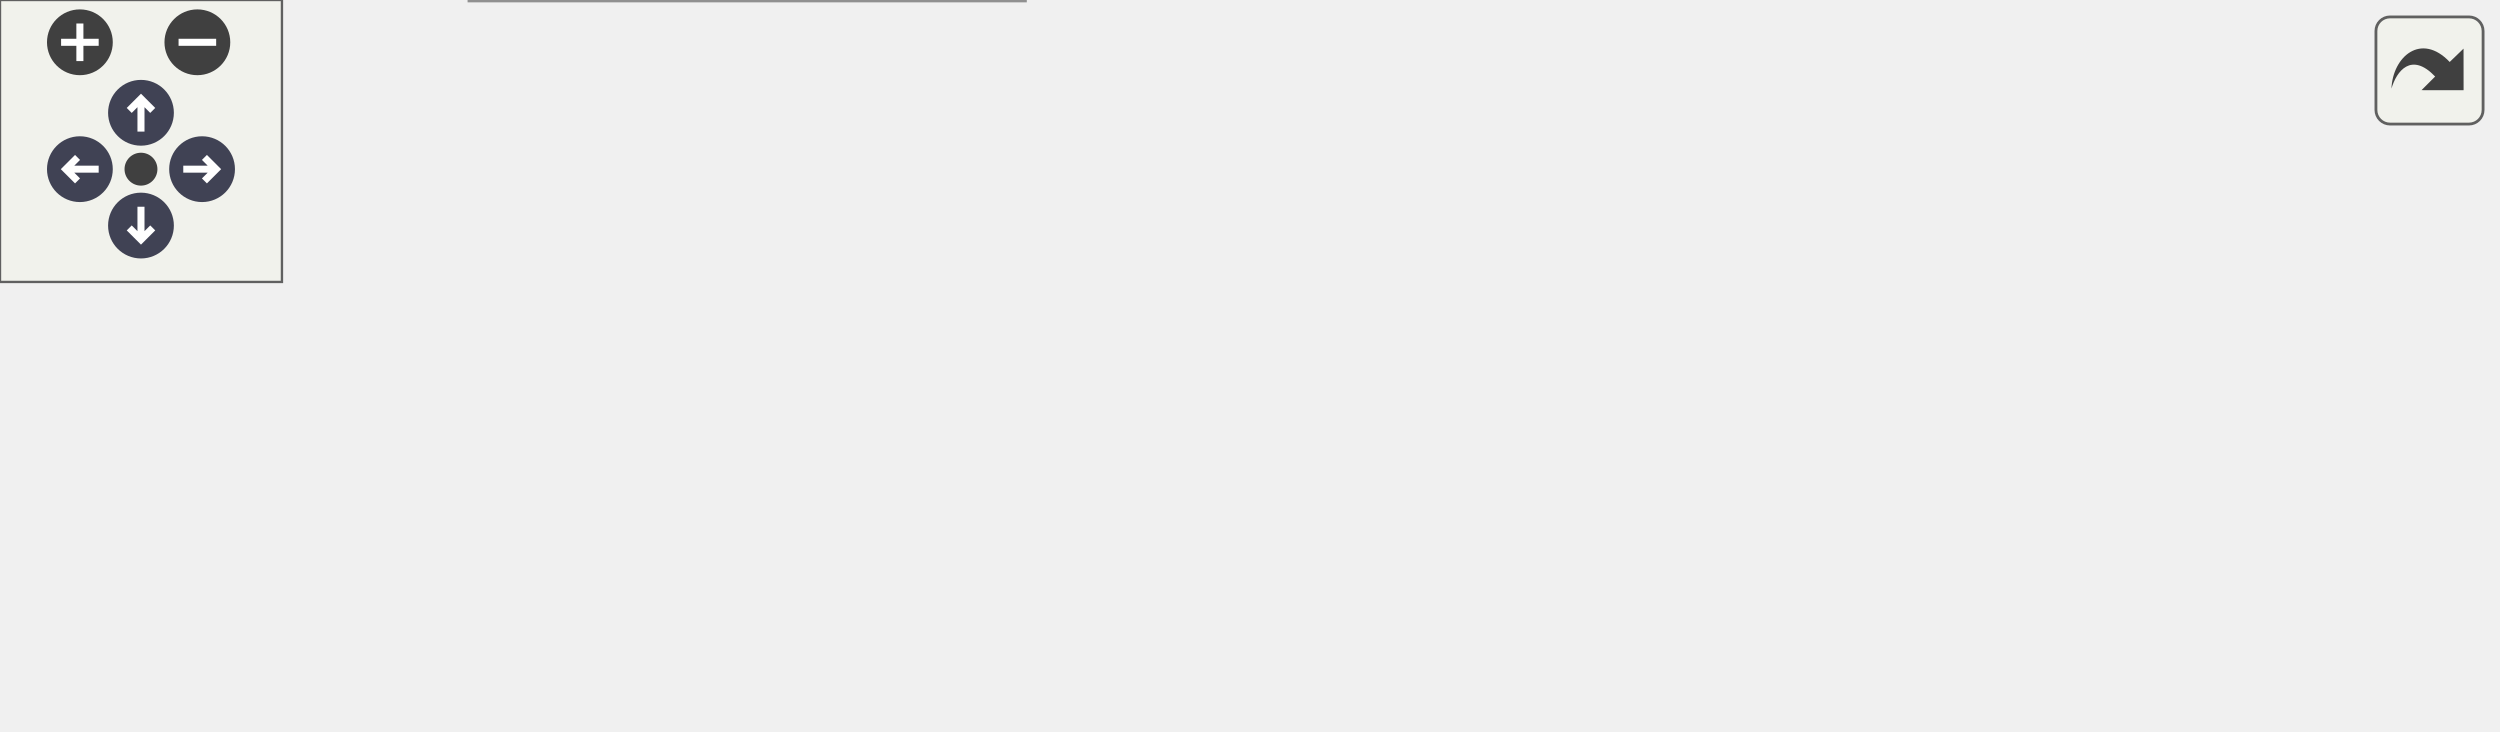
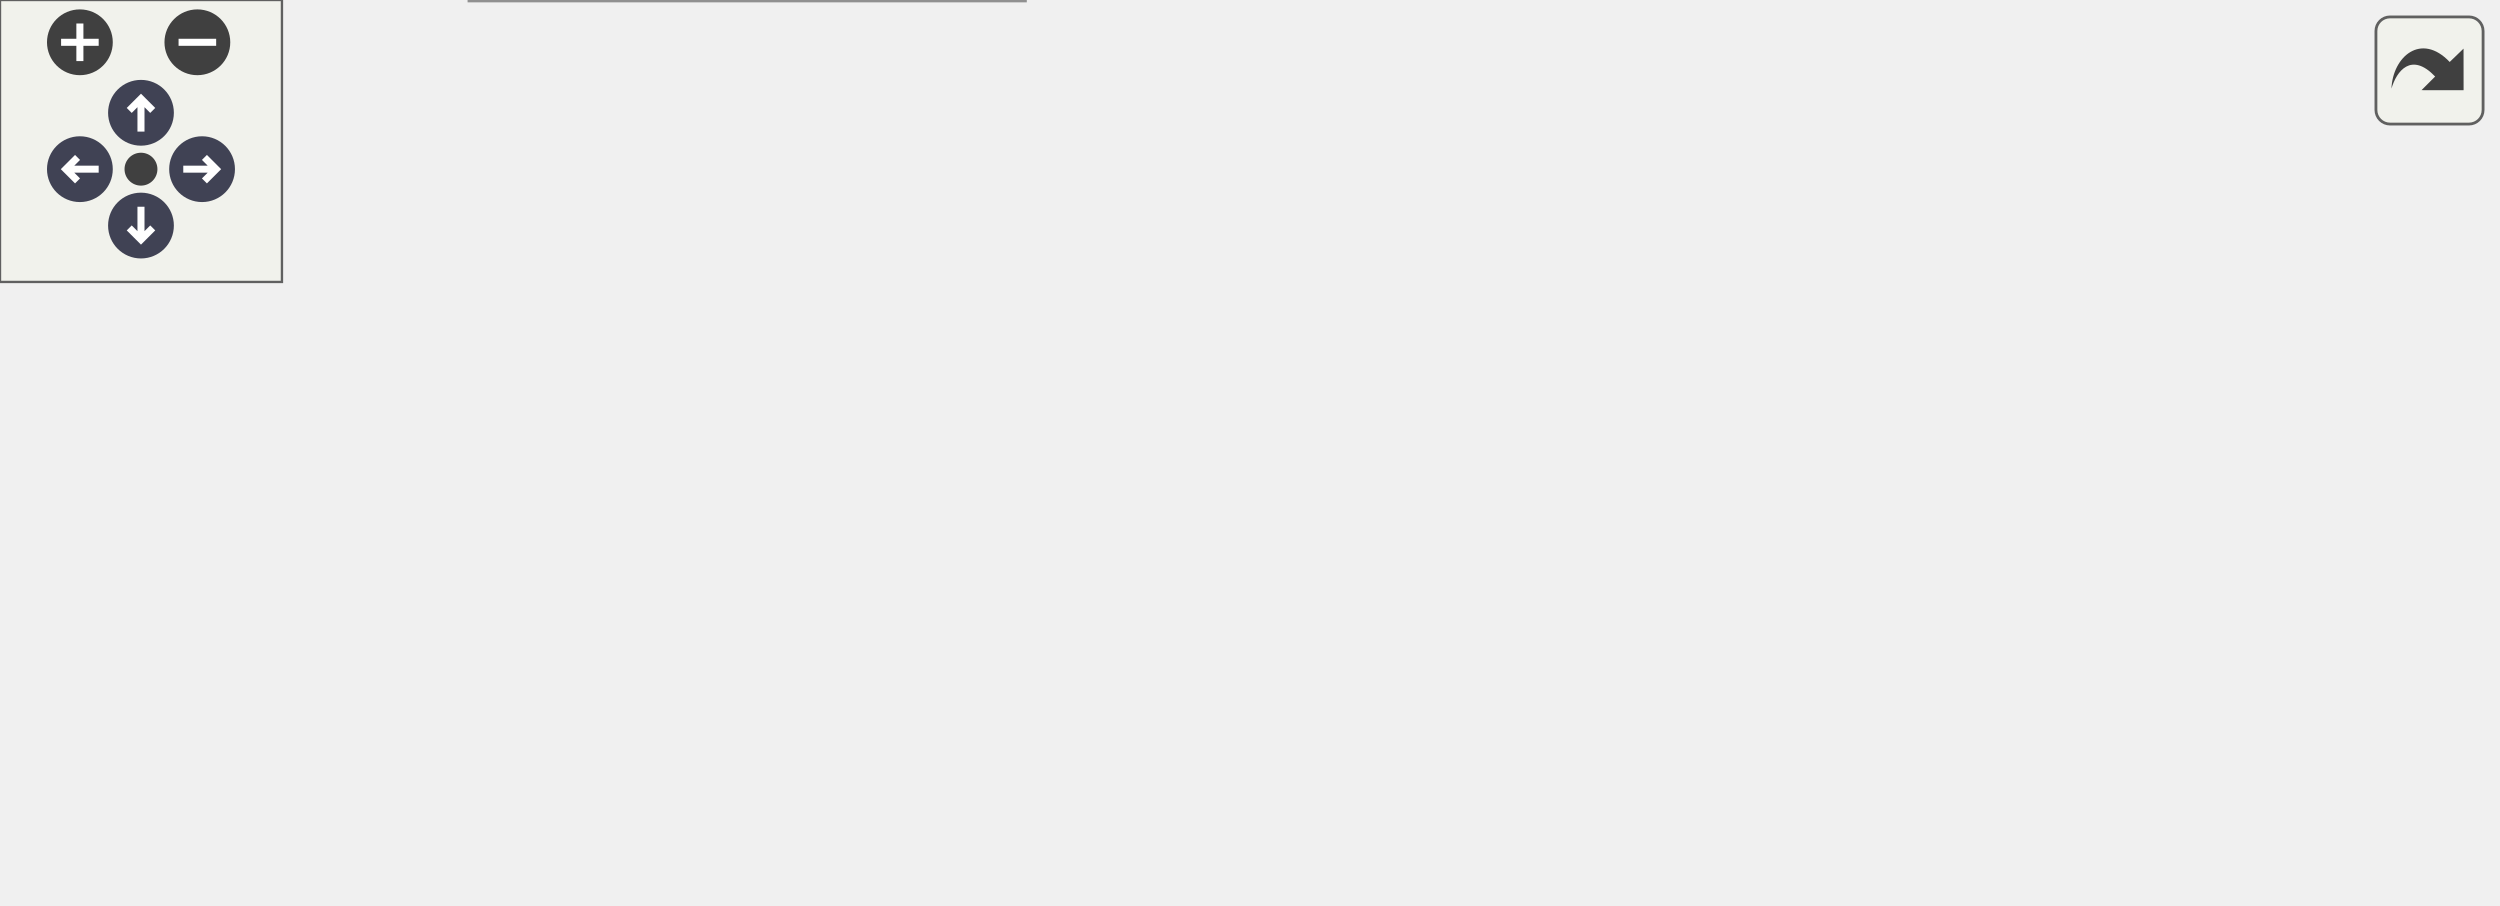
<svg xmlns="http://www.w3.org/2000/svg" xmlns:xlink="http://www.w3.org/1999/xlink" id="main" version="1.1" xml:space="preserve">
  <style type="text/css">
.node, .edge {opacity: 0.7;}
.node.selected, .edge.selected {opacity: 1;}
.edge:hover path { stroke: red; }
.edge:hover polygon { stroke: red; fill: red; }
</style>
  <defs>
    <circle id="rim" cx="0" cy="0" r="7" />
    <circle id="rim2" cx="0" cy="0" r="3.5" />
    <g id="zoomPlus">
      <use xlink:href="#rim" fill="#404040">
        <set attributeName="fill" to="#808080" begin="zoomplus.mouseover" end="zoomplus.mouseout" />
      </use>
      <path d="M-4,0h8M0,-4v8" fill="none" stroke="white" stroke-width="1.5" pointer-events="none" />
    </g>
    <g id="zoomMin">
      <use xlink:href="#rim" fill="#404040">
        <set attributeName="fill" to="#808080" begin="zoomminus.mouseover" end="zoomminus.mouseout" />
      </use>
      <path d="M-4,0h8" fill="none" stroke="white" stroke-width="1.5" pointer-events="none" />
    </g>
    <g id="arrowUp" transform="translate(30 24)">
      <use xlink:href="#rim" />
      <path pointer-events="none" fill="none" stroke="white" stroke-width="1.5" d="M0,-3.0v7 M-2.5,-0.5L0,-3.0L2.5,-0.5" />
    </g>
    <g id="arrowRight" transform="rotate(90) translate(36 -43)">
      <use xlink:href="#rim" />
      <path pointer-events="none" fill="none" stroke="white" stroke-width="1.5" d="M0,-3.0v7 M-2.5,-0.5L0,-3.0L2.5,-0.5" />
    </g>
    <g id="arrowDown" transform="rotate(180) translate(-30 -48)">
      <use xlink:href="#rim" />
      <path pointer-events="none" fill="none" stroke="white" stroke-width="1.5" d="M0,-3.0v7 M-2.5,-0.5L0,-3.0L2.5,-0.5" />
    </g>
    <g id="arrowLeft" transform="rotate(270) translate(-36 17)">
      <use xlink:href="#rim" />
      <path pointer-events="none" fill="none" stroke="white" stroke-width="1.5" d="M0,-3.0v7 M-2.5,-0.5L0,-3.0L2.5,-0.5" />
    </g>
    <g id="resetDef">
      <use xlink:href="#rim2" fill="#404040">
        <set attributeName="fill" to="#808080" begin="reset.mouseover" end="reset.mouseout" />
      </use>
    </g>
  </defs>
  <svg id="graph" class="graph">
    <g id="viewport">
      <g id="Node000001" class="node">
        <g id="a_Node000001">
          <a xlink:title=" ">
-             <polygon fill="#999999" stroke="#666666" points="59,-57 0,-57 0,-38 59,-38 59,-57" />
-             <text text-anchor="middle" x="29.5" y="-45" font-family="Mononoki" font-size="10.00">get_opts</text>
+             <polygon fill="#999999" stroke="#666666" points="59,-75 0,-75 0,-56 59,-56 59,-75" />
+             <text text-anchor="middle" x="29.5" y="-63" font-family="Mononoki" font-size="10.00">get_opts</text>
          </a>
        </g>
      </g>
      <g id="Node000002" class="node">
        <g id="a_Node000002">
          <a xlink:href="group__Properties.html#ga745bff084f68eec950fa9ea0b42fb4e7" target="_top" xlink:title="Access initial capacity property.">
-             <polygon fill="white" stroke="#666666" points="223,-95 95,-95 95,-76 223,-76 223,-95" />
-             <text text-anchor="middle" x="159" y="-83" font-family="Mononoki" font-size="10.00">dynarr_initial_capacity</text>
+             <polygon fill="white" stroke="#666666" points="223,-132 95,-132 95,-113 223,-113 223,-132" />
+             <text text-anchor="middle" x="159" y="-120" font-family="Mononoki" font-size="10.00">dynarr_initial_capacity</text>
          </a>
        </g>
      </g>
      <g id="edge1_Node000001_Node000002" class="edge">
        <g id="a_edge1_Node000001_Node000002">
          <a xlink:title=" ">
-             <path fill="none" stroke="#63b8ff" d="M59.11,-56.03C75.92,-61.04 97.46,-67.46 116.14,-73.02" />
-             <polygon fill="#63b8ff" stroke="#63b8ff" points="115.31,-76.43 125.89,-75.93 117.31,-69.72 115.31,-76.43" />
+             <path fill="none" stroke="#63b8ff" d="M48.04,-75.13C60.87,-82.01 78.79,-91.29 95,-98.5 103.47,-102.27 112.73,-106 121.48,-109.36" />
+             <polygon fill="#63b8ff" stroke="#63b8ff" points="120.48,-112.72 131.07,-112.98 122.95,-106.17 120.48,-112.72" />
          </a>
        </g>
      </g>
      <g id="Node000003" class="node">
        <g id="a_Node000003">
          <a xlink:href="dynarr_8c.html#a73f42f3f25cd0920d8039d63ea31be07" target="_top" xlink:title=" ">
-             <polygon fill="white" stroke="#666666" points="367,-76 259,-76 259,-57 367,-57 367,-76" />
-             <text text-anchor="middle" x="313" y="-64" font-family="Mononoki" font-size="10.00">get_dynarr_header</text>
+             <polygon fill="white" stroke="#666666" points="367,-113 259,-113 259,-94 367,-94 367,-113" />
+             <text text-anchor="middle" x="313" y="-101" font-family="Mononoki" font-size="10.00">get_dynarr_header</text>
          </a>
        </g>
      </g>
      <g id="edge4_Node000001_Node000003" class="edge">
        <g id="a_edge4_Node000001_Node000003">
          <a xlink:title=" ">
-             <path fill="none" stroke="#63b8ff" d="M59.04,-49.43C103.31,-52.41 189.59,-58.24 248.97,-62.25" />
-             <polygon fill="#63b8ff" stroke="#63b8ff" points="248.78,-65.74 259,-62.92 249.25,-58.76 248.78,-65.74" />
+             <path fill="none" stroke="#63b8ff" d="M59.04,-69.35C103.31,-75.33 189.59,-86.98 248.97,-94.99" />
+             <polygon fill="#63b8ff" stroke="#63b8ff" points="248.62,-98.48 259,-96.34 249.55,-91.54 248.62,-98.48" />
          </a>
        </g>
      </g>
      <g id="Node000005" class="node">
        <g id="a_Node000005">
-           <a target="_parent" xlink:href="https://evjeesm.github.io/vector/group__Vector__API.html#gaae93d7f0c056c1d11d3232a7a7aa5e09" xlink:title=" ">
-             <polygon fill="white" stroke="#666666" points="218,-19 100,-19 100,0 218,0 218,-19" />
-             <text text-anchor="middle" x="159" y="-7" font-family="Mononoki" font-size="10.00">vector_element_size</text>
+           <a target="_parent" xlink:href="https://evjeesm.github.io/vector/group__Properties.html#gafe6a5c3c08ddafc9be60051f447be0e1" xlink:title=" ">
+             <polygon fill="white" stroke="#666666" points="210,-56 108,-56 108,-37 210,-37 210,-56" />
+             <text text-anchor="middle" x="159" y="-44" font-family="Mononoki" font-size="10.00">vector_alloc_opts</text>
          </a>
        </g>
      </g>
      <g id="edge5_Node000001_Node000005" class="edge">
        <g id="a_edge5_Node000001_Node000005">
          <a xlink:title=" ">
-             <path fill="none" stroke="#63b8ff" d="M59.11,-38.97C75.92,-33.96 97.46,-27.54 116.14,-21.98" />
-             <polygon fill="#63b8ff" stroke="#63b8ff" points="117.31,-25.28 125.89,-19.07 115.31,-18.57 117.31,-25.28" />
+             <path fill="none" stroke="#63b8ff" d="M59.11,-61.24C70.58,-59.53 84.25,-57.49 97.72,-55.48" />
+             <polygon fill="#63b8ff" stroke="#63b8ff" points="98.56,-58.9 107.94,-53.96 97.53,-51.97 98.56,-58.9" />
+           </a>
+         </g>
+       </g>
+       <g id="Node000006" class="node">
+         <g id="a_Node000006">
+           <a target="_parent" xlink:href="https://evjeesm.github.io/vector/group__Properties.html#gaae93d7f0c056c1d11d3232a7a7aa5e09" xlink:title=" ">
+             <polygon fill="white" stroke="#666666" points="218,-19 100,-19 100,0 218,0 218,-19" />
+             <text text-anchor="middle" x="159" y="-7" font-family="Mononoki" font-size="10.00">vector_element_size</text>
+           </a>
+         </g>
+       </g>
+       <g id="edge6_Node000001_Node000006" class="edge">
+         <g id="a_edge6_Node000001_Node000006">
+           <a xlink:title=" ">
+             <path fill="none" stroke="#63b8ff" d="M44.86,-55.99C57.62,-47.85 76.98,-36.27 95,-28.5 100.31,-26.21 105.98,-24.09 111.67,-22.15" />
+             <polygon fill="#63b8ff" stroke="#63b8ff" points="112.75,-25.48 121.18,-19.07 110.59,-18.82 112.75,-25.48" />
          </a>
        </g>
      </g>
      <g id="edge2_Node000002_Node000003" class="edge">
        <g id="a_edge2_Node000002_Node000003">
          <a xlink:title=" ">
-             <path fill="none" stroke="#63b8ff" d="M223.14,-77.61C231.61,-76.55 240.29,-75.46 248.76,-74.4" />
-             <polygon fill="#63b8ff" stroke="#63b8ff" points="249.46,-77.84 258.95,-73.13 248.6,-70.9 249.46,-77.84" />
+             <path fill="none" stroke="#63b8ff" d="M223.14,-114.61C231.61,-113.55 240.29,-112.46 248.76,-111.4" />
+             <polygon fill="#63b8ff" stroke="#63b8ff" points="249.46,-114.84 258.95,-110.13 248.6,-107.9 249.46,-114.84" />
          </a>
        </g>
      </g>
      <g id="Node000004" class="node">
        <g id="a_Node000004">
-           <a target="_parent" xlink:href="https://evjeesm.github.io/vector/group__Vector__API.html#gafc2e34dbacffe6480af8681fbf46e808" xlink:title=" ">
-             <polygon fill="white" stroke="#666666" points="531,-76 403,-76 403,-57 531,-57 531,-76" />
-             <text text-anchor="middle" x="467" y="-64" font-family="Mononoki" font-size="10.00">vector_get_ext_header</text>
+           <a target="_parent" xlink:href="https://evjeesm.github.io/vector/group__Extension.html#gafc2e34dbacffe6480af8681fbf46e808" xlink:title=" ">
+             <polygon fill="white" stroke="#666666" points="531,-113 403,-113 403,-94 531,-94 531,-113" />
+             <text text-anchor="middle" x="467" y="-101" font-family="Mononoki" font-size="10.00">vector_get_ext_header</text>
          </a>
        </g>
      </g>
      <g id="edge3_Node000003_Node000004" class="edge">
        <g id="a_edge3_Node000003_Node000004">
          <a xlink:title=" ">
-             <path fill="none" stroke="#63b8ff" d="M367.16,-66.5C375.47,-66.5 384.18,-66.5 392.84,-66.5" />
-             <polygon fill="#63b8ff" stroke="#63b8ff" points="392.95,-70 402.95,-66.5 392.95,-63 392.95,-70" />
+             <path fill="none" stroke="#63b8ff" d="M367.16,-103.5C375.47,-103.5 384.18,-103.5 392.84,-103.5" />
+             <polygon fill="#63b8ff" stroke="#63b8ff" points="392.95,-107 402.95,-103.5 392.95,-100 392.95,-107" />
          </a>
        </g>
      </g>
    </g>
  </svg>
  <g id="navigator" transform="translate(0 0)" fill="#404254">
    <rect fill="#f2f5e9" fill-opacity="0.5" stroke="#606060" stroke-width=".5" x="0" y="0" width="60" height="60" />
    <use id="zoomplus" xlink:href="#zoomPlus" x="17" y="9" />
    <use id="zoomminus" xlink:href="#zoomMin" x="42" y="9" />
    <use id="reset" xlink:href="#resetDef" x="30" y="36" />
    <use id="arrowup" xlink:href="#arrowUp" x="0" y="0" />
    <use id="arrowright" xlink:href="#arrowRight" x="0" y="0" />
    <use id="arrowdown" xlink:href="#arrowDown" x="0" y="0" />
    <use id="arrowleft" xlink:href="#arrowLeft" x="0" y="0" />
  </g>
  <svg viewBox="0 0 15 15" width="100%" height="30px" preserveAspectRatio="xMaxYMin meet">
    <g id="arrow_out" transform="scale(0.3 0.3)">
      <a xlink:href="dynarr_8c_a498b4e9fc56a6e87a6c5ca525026a9ed_cgraph_org.svg" target="_base">
        <rect id="button" ry="5" rx="5" y="6" x="6" height="38" width="38" fill="#f2f5e9" fill-opacity="0.5" stroke="#606060" stroke-width="1.0" />
        <path id="arrow" d="M 11.5,31.437 C 11.94,20.098 22.043,11.323 32.159,21.979 L 37.069,17.246 C 37.069,17.246 37.088,32 37.088,32 L 22.16,31.978 C 22.16,31.978 26.998,27.14 26.998,27.14 C 18.529,18.264 13.292,25.23 11.5,31.437 z" style="fill:#404040;" />
      </a>
    </g>
  </svg>
  <style type="text/css">

[data-mouse-over-selected='false'] { opacity: 0.7; }
[data-mouse-over-selected='true']  { opacity: 1.0; }

</style>
</svg>
